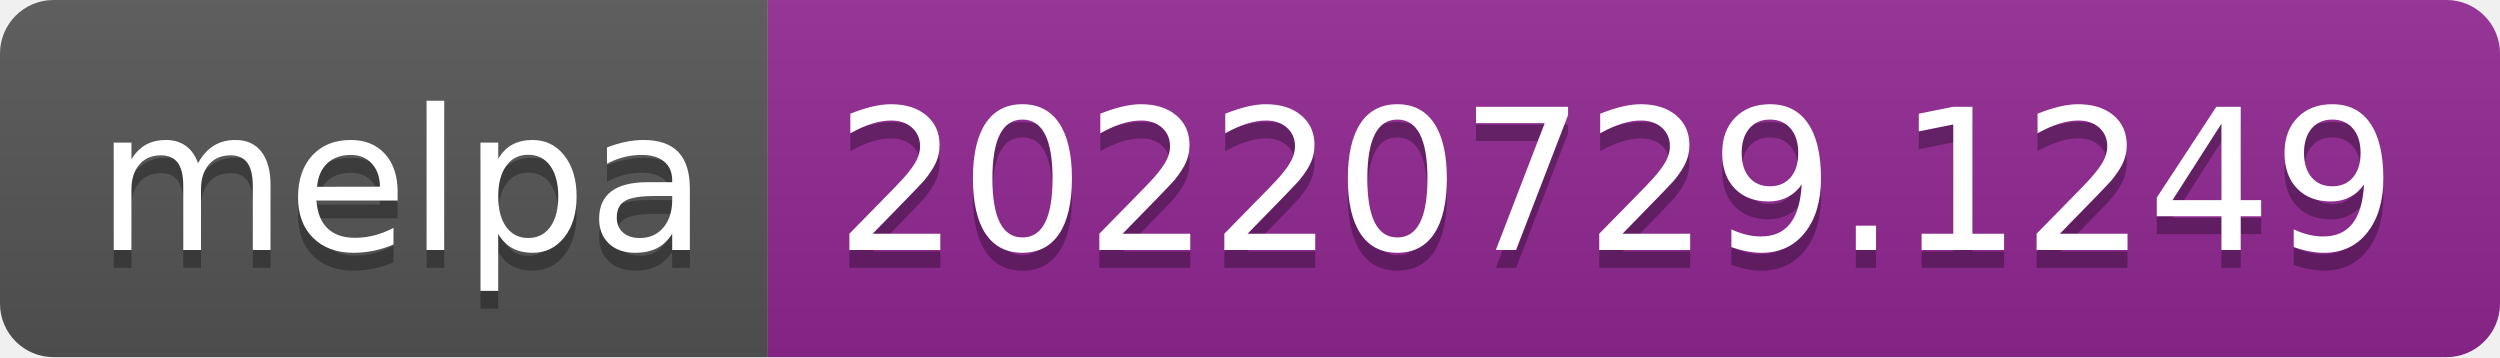
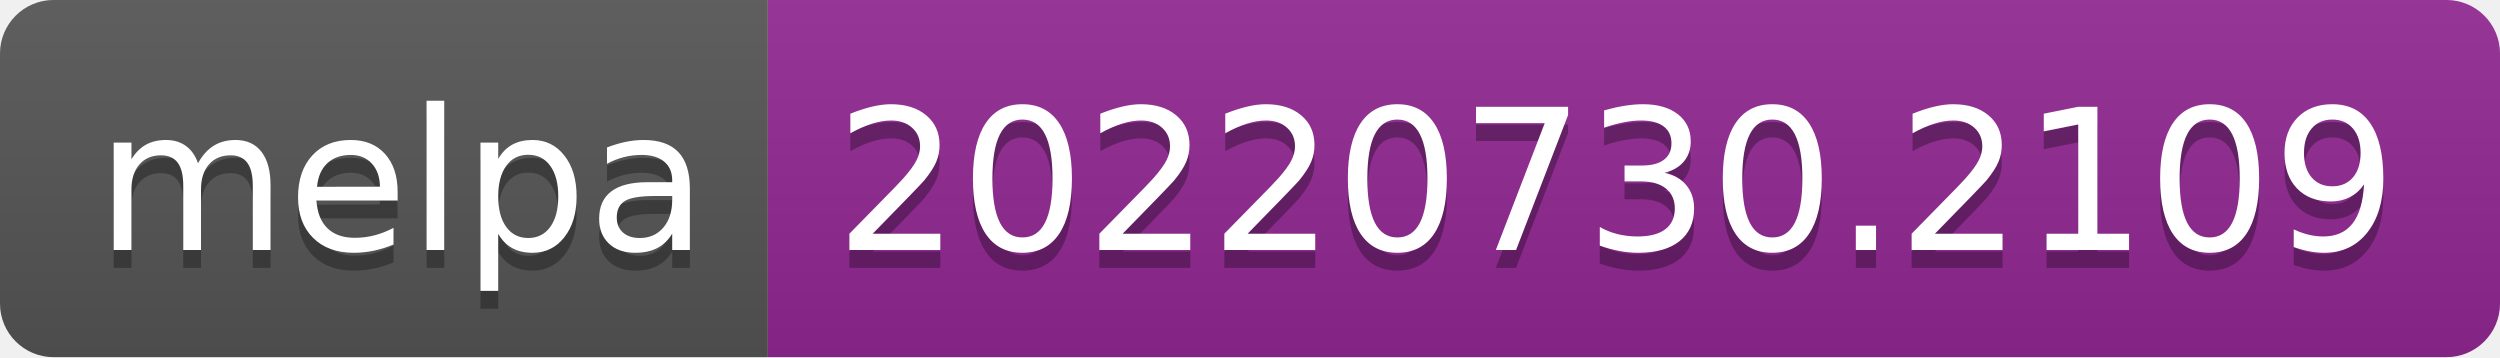
- <svg xmlns="http://www.w3.org/2000/svg" width="140" height="20" role="img" aria-label="melpa: 20220729.1249">
+ <svg xmlns="http://www.w3.org/2000/svg" width="140" height="20" role="img" aria-label="melpa: 20220730.2109">
  <linearGradient id="s" x2="0" y2="100%">
    <stop offset="0" stop-color="#bbb" stop-opacity=".1" />
    <stop offset="1" stop-opacity=".1" />
  </linearGradient>
  <clipPath id="r">
    <rect width="140" height="20" rx="3" fill="#fff" />
  </clipPath>
  <g clip-path="url(#r)">
    <rect width="43" height="20" fill="#555" />
    <rect x="43" width="97" height="20" fill="#922793" />
    <rect width="140" height="20" fill="url(#s)" />
  </g>
  <g fill="#fff" text-anchor="middle" font-family="Verdana,Geneva,DejaVu Sans,sans-serif" text-rendering="geometricPrecision" font-size="110">
    <text aria-hidden="true" x="225" y="150" fill="#010101" fill-opacity=".3" transform="scale(.1)" textLength="330">melpa</text>
    <text x="225" y="140" transform="scale(.1)" fill="#fff" textLength="330">melpa</text>
-     <text aria-hidden="true" x="905" y="150" fill="#010101" fill-opacity=".3" transform="scale(.1)" textLength="870">20220729.1249</text>
-     <text x="905" y="140" transform="scale(.1)" fill="#fff" textLength="870">20220729.1249</text>
+     <text aria-hidden="true" x="905" y="150" fill="#010101" fill-opacity=".3" transform="scale(.1)" textLength="870">20220730.2109</text>
+     <text x="905" y="140" transform="scale(.1)" fill="#fff" textLength="870">20220730.2109</text>
  </g>
</svg>
